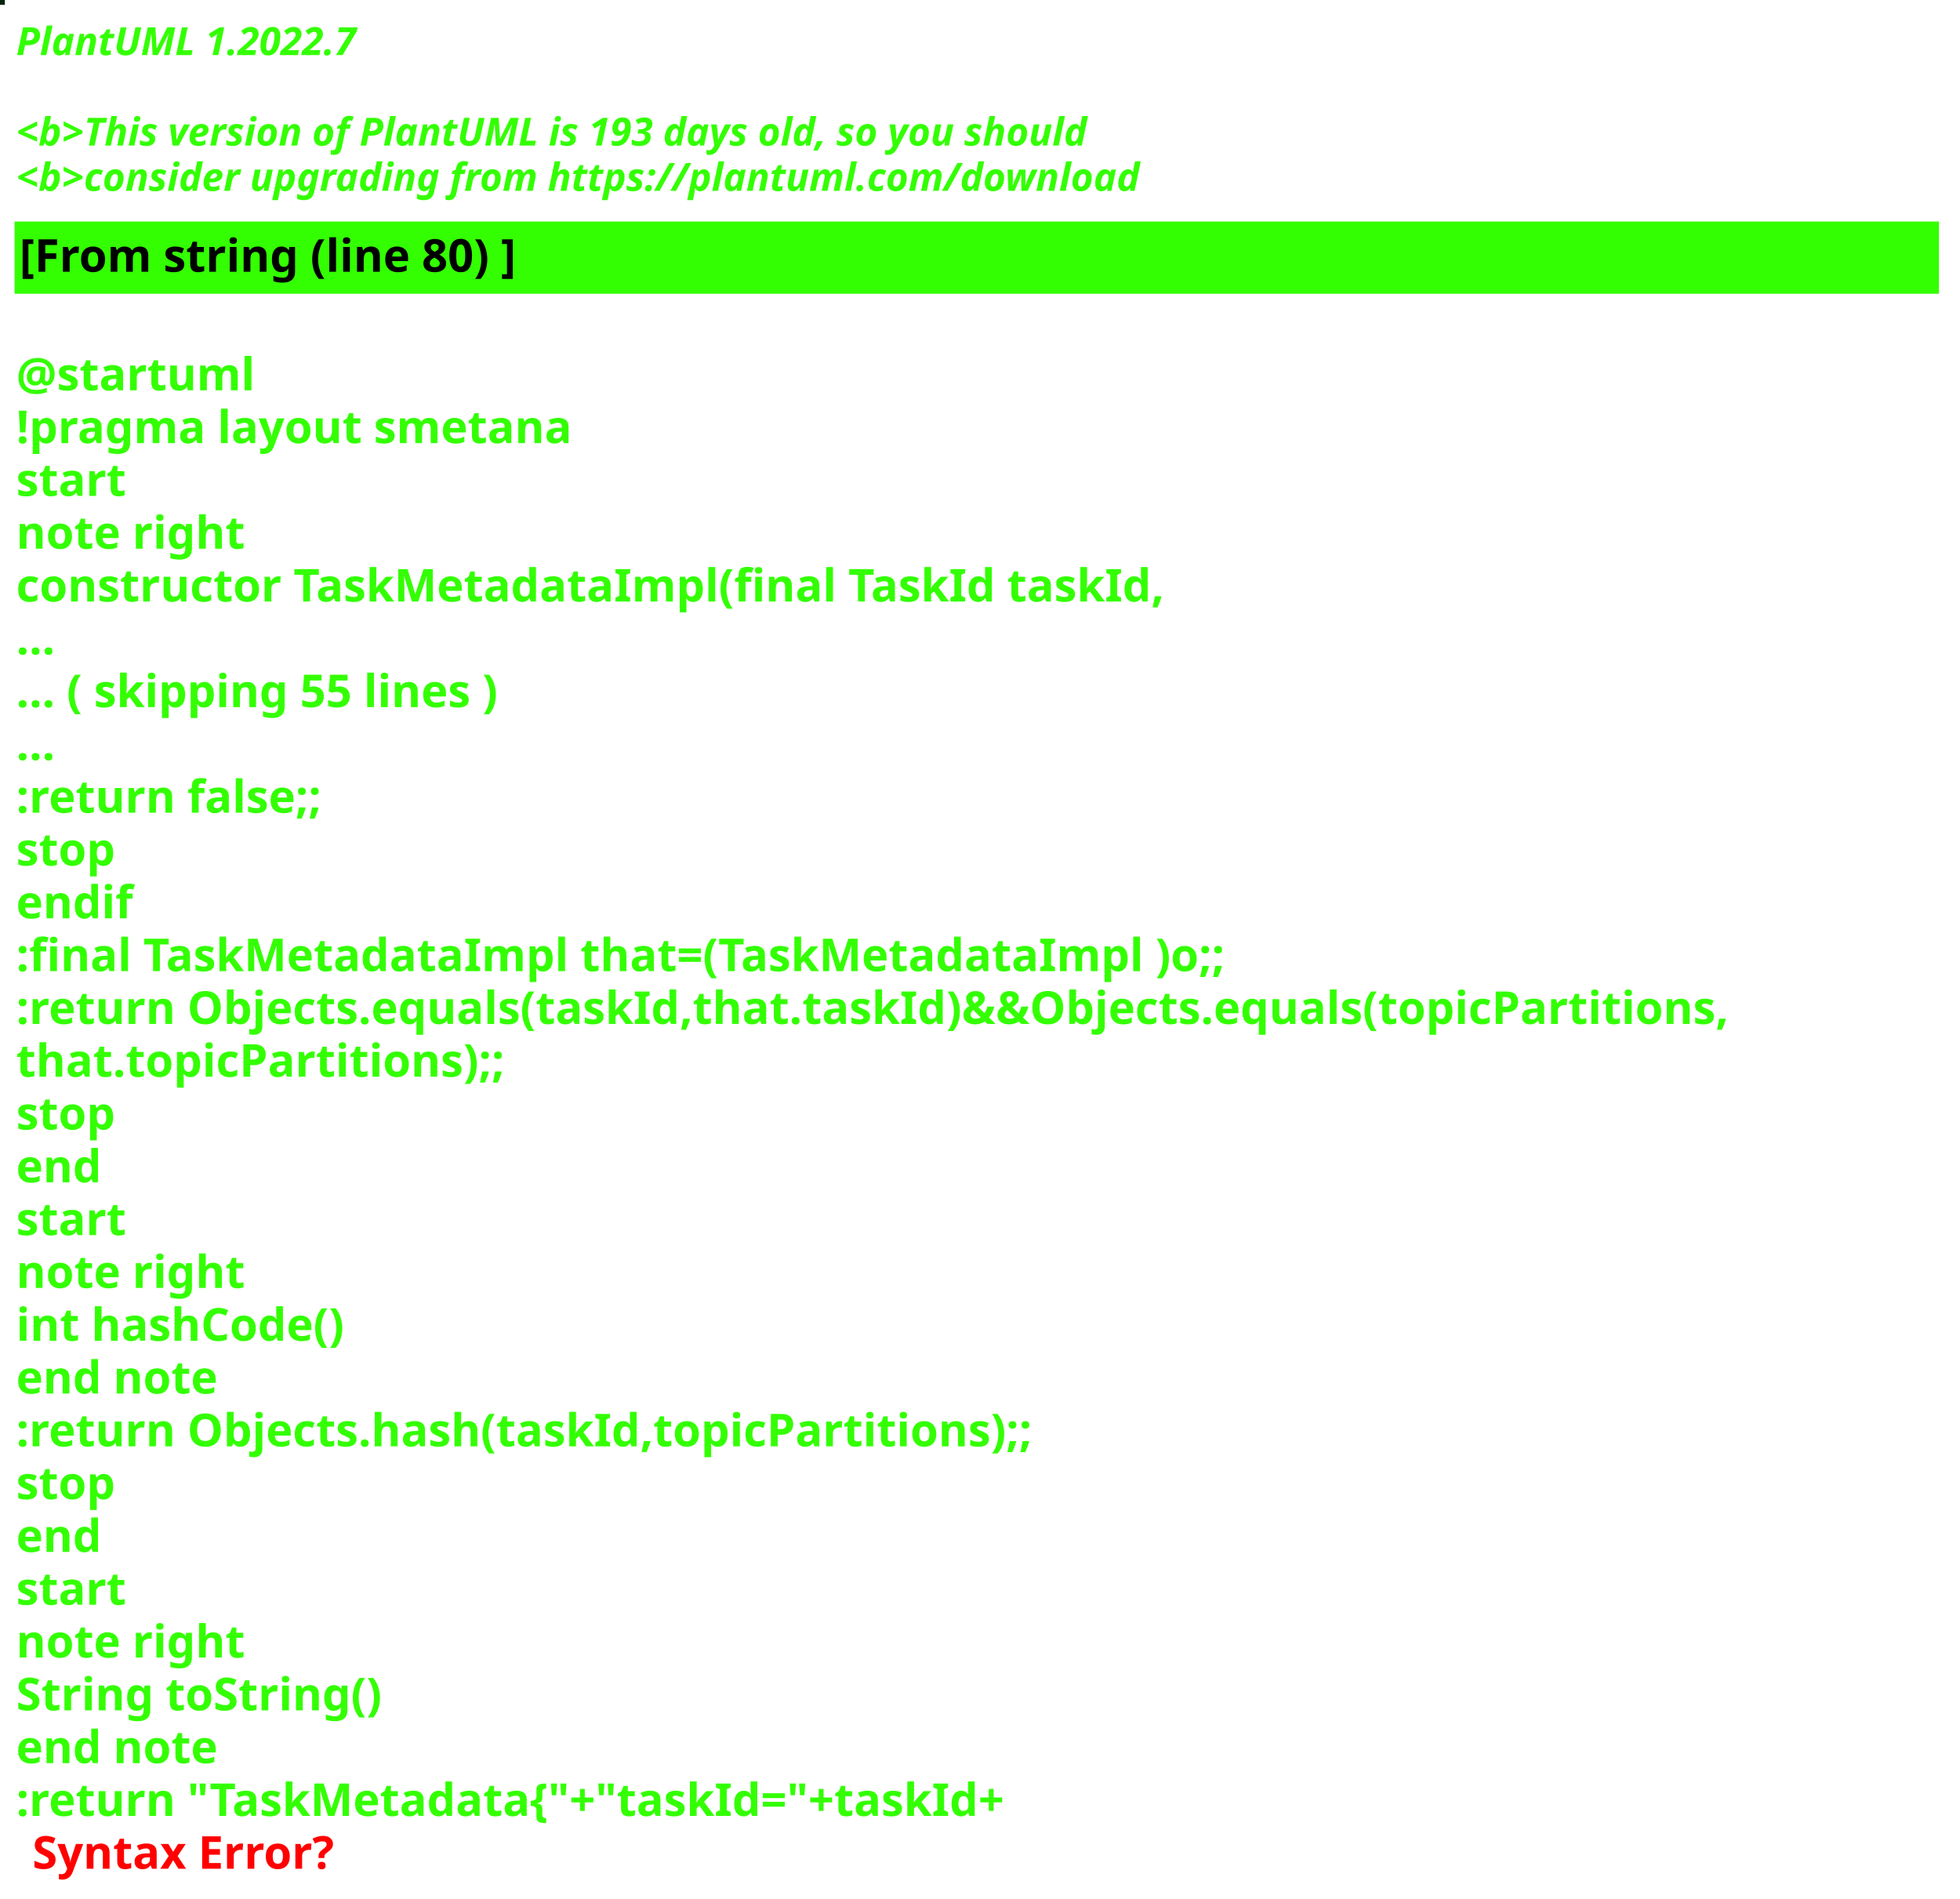
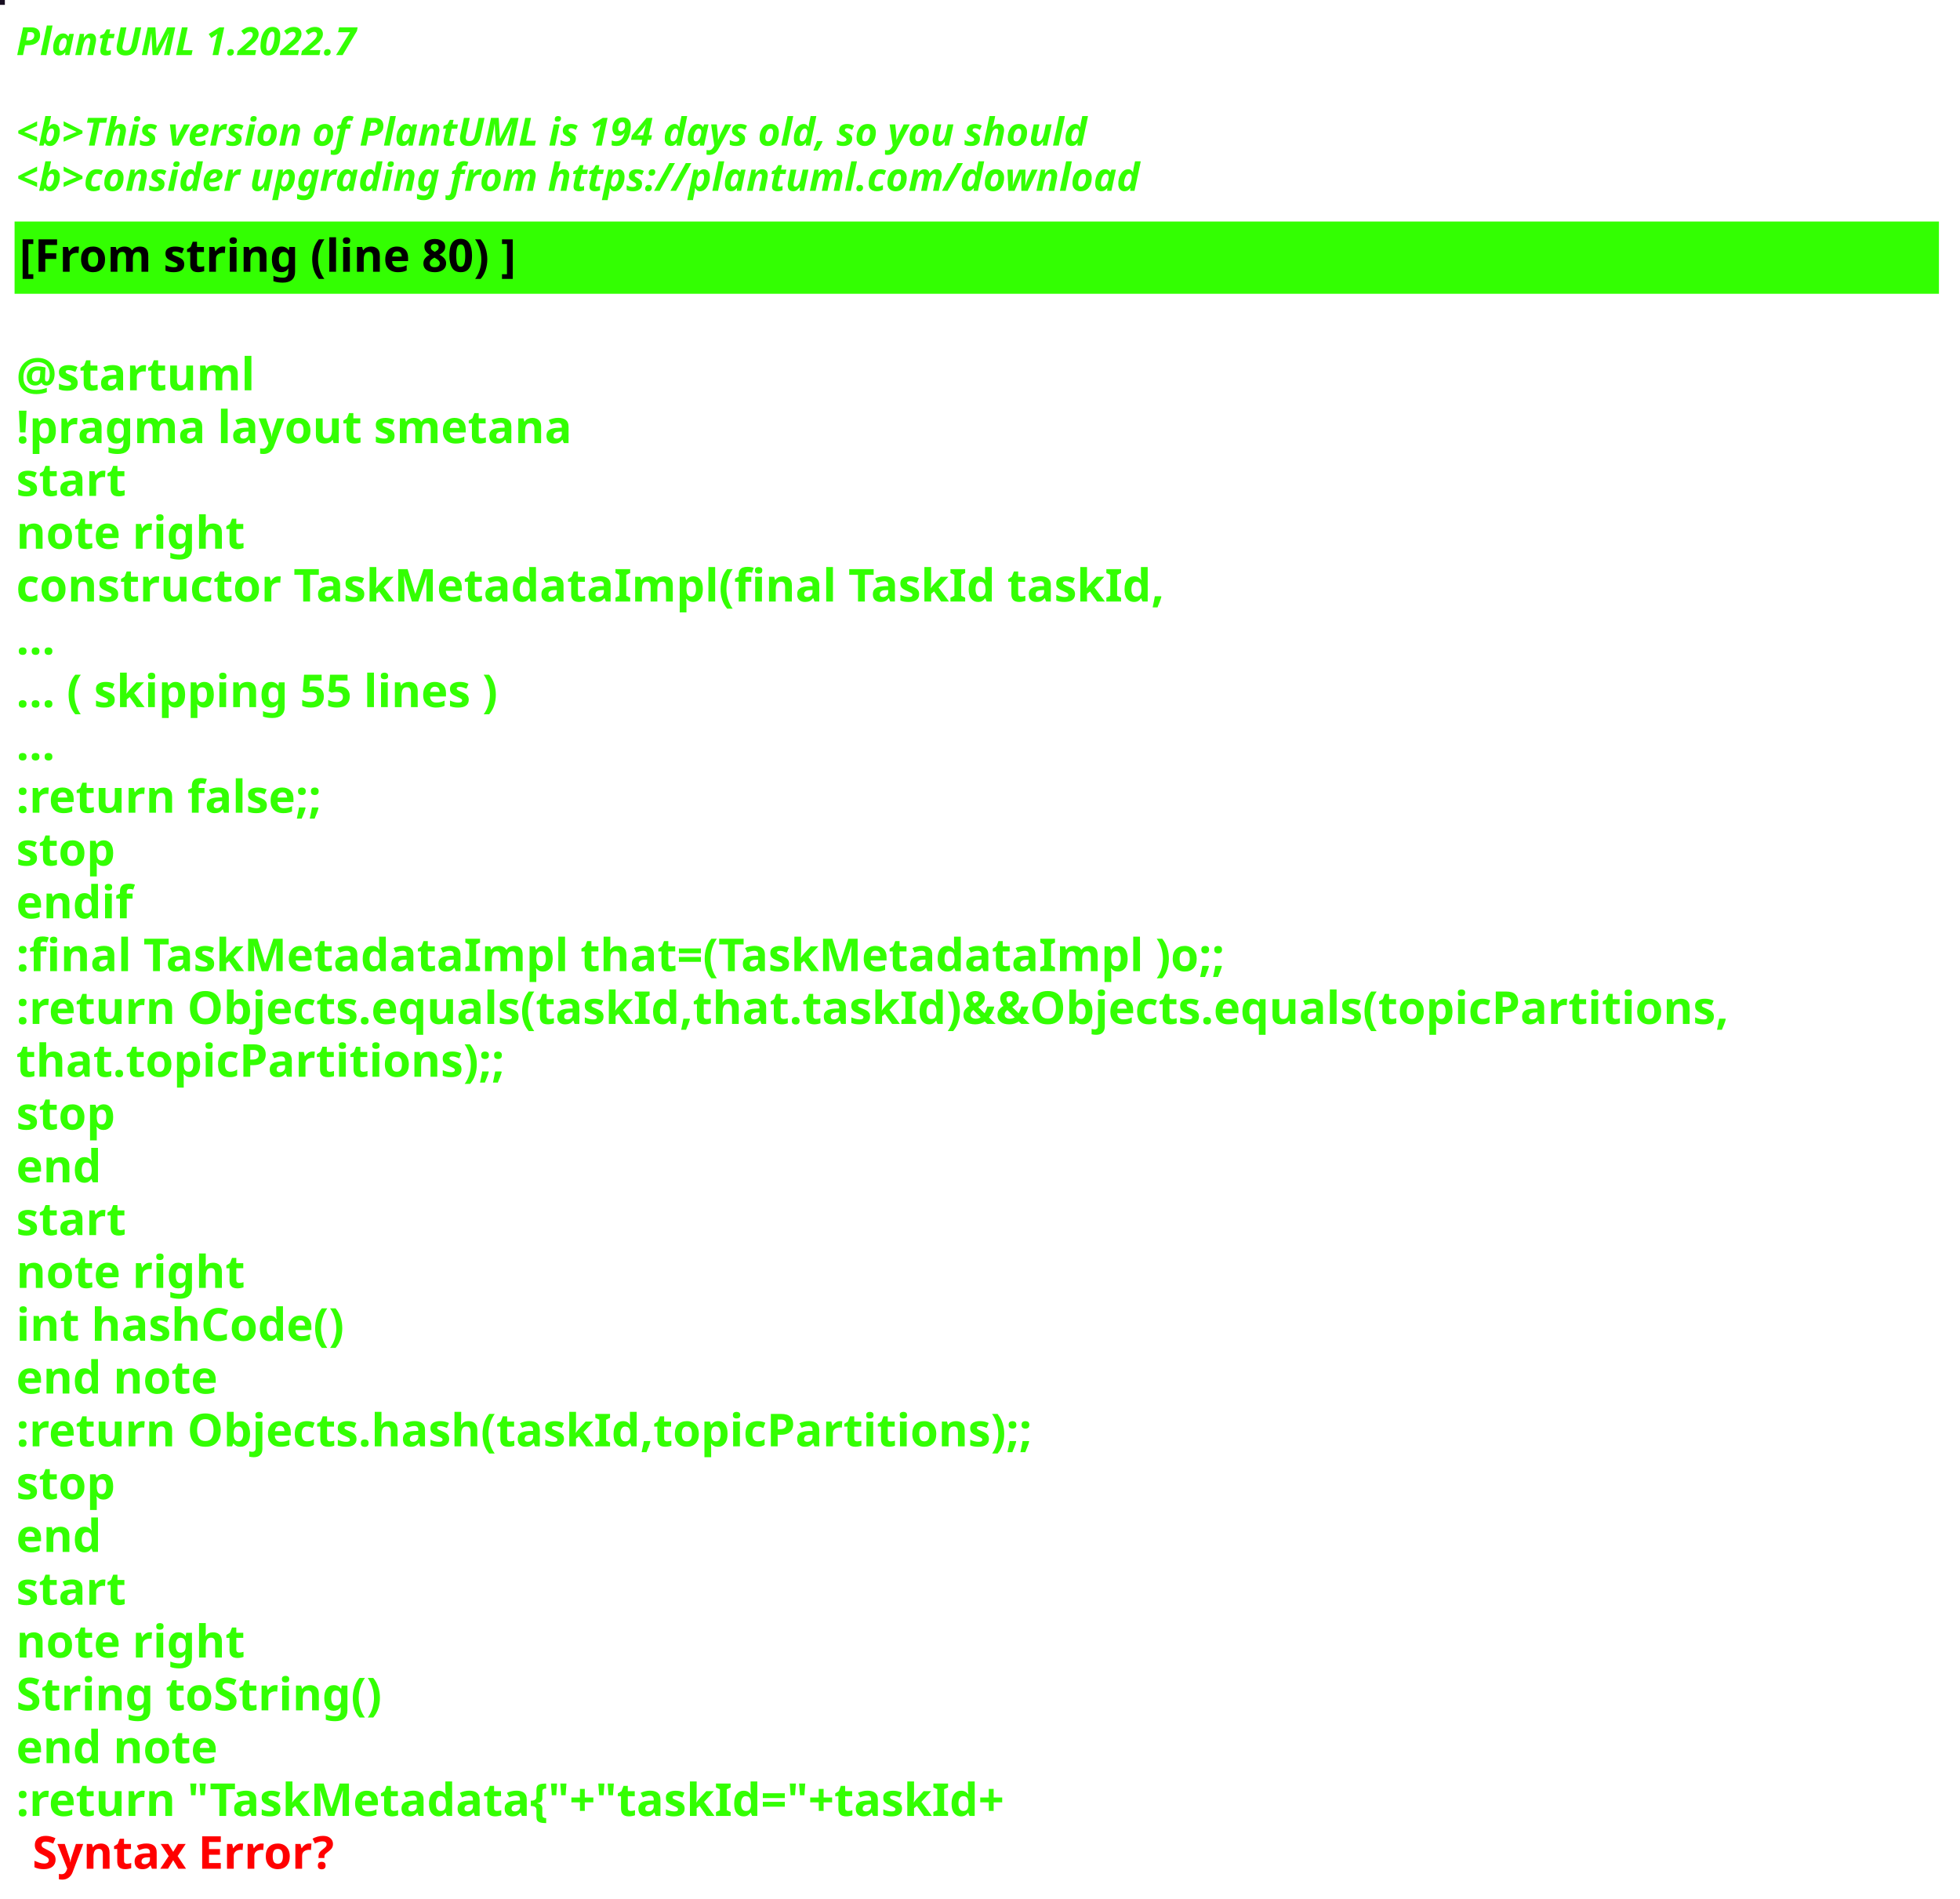
<svg xmlns="http://www.w3.org/2000/svg" contentStyleType="text/css" height="586px" preserveAspectRatio="none" style="width:605px;height:586px;background:#000000;" version="1.1" viewBox="0 0 605 586" width="605px" zoomAndPan="magnify">
  <defs />
  <g>
-     <rect fill="#06240D" height="1" style="stroke:#06240D;stroke-width:1.0;" width="1" x="0" y="0" />
+     <rect fill="#180E21" height="1" style="stroke:#180E21;stroke-width:1.0;" width="1" x="0" y="0" />
    <text fill="#33FF02" font-family="sans-serif" font-size="12" font-style="italic" font-weight="bold" lengthAdjust="spacing" textLength="127" x="5" y="17">PlantUML 1.2022.7</text>
    <text fill="#33FF02" font-family="sans-serif" font-size="12" font-style="italic" font-weight="bold" lengthAdjust="spacing" textLength="4" x="5" y="30.969"> </text>
-     <text fill="#33FF02" font-family="sans-serif" font-size="12" font-style="italic" font-weight="bold" lengthAdjust="spacing" textLength="399" x="5" y="44.938">&lt;b&gt;This version of PlantUML is 193 days old, so you should</text>
+     <text fill="#33FF02" font-family="sans-serif" font-size="12" font-style="italic" font-weight="bold" lengthAdjust="spacing" textLength="399" x="5" y="44.938">&lt;b&gt;This version of PlantUML is 194 days old, so you should</text>
    <text fill="#33FF02" font-family="sans-serif" font-size="12" font-style="italic" font-weight="bold" lengthAdjust="spacing" textLength="408" x="5" y="58.906">&lt;b&gt;consider upgrading from https://plantuml.com/download</text>
    <rect fill="#33FF02" height="21.297" style="stroke:#33FF02;stroke-width:1.0;" width="593" x="5" y="68.875" />
    <text fill="#000000" font-family="sans-serif" font-size="14" font-weight="bold" lengthAdjust="spacing" textLength="178" x="6" y="83.875">[From string (line 80) ]</text>
    <text fill="#33FF02" font-family="sans-serif" font-size="14" font-weight="bold" lengthAdjust="spacing" textLength="5" x="5" y="104.172"> </text>
    <text fill="#33FF02" font-family="sans-serif" font-size="14" font-weight="bold" lengthAdjust="spacing" textLength="79" x="5" y="120.469">@startuml</text>
    <text fill="#33FF02" font-family="sans-serif" font-size="14" font-weight="bold" lengthAdjust="spacing" textLength="190" x="5" y="136.766">!pragma layout smetana</text>
    <text fill="#33FF02" font-family="sans-serif" font-size="14" font-weight="bold" lengthAdjust="spacing" textLength="37" x="5" y="153.062">start</text>
    <text fill="#33FF02" font-family="sans-serif" font-size="14" font-weight="bold" lengthAdjust="spacing" textLength="78" x="5" y="169.359">note right</text>
    <text fill="#33FF02" font-family="sans-serif" font-size="14" font-weight="bold" lengthAdjust="spacing" textLength="391" x="5" y="185.656">constructor TaskMetadataImpl(final TaskId taskId,</text>
    <text fill="#33FF02" font-family="sans-serif" font-size="14" font-weight="bold" lengthAdjust="spacing" textLength="15" x="5" y="201.953">...</text>
    <text fill="#33FF02" font-family="sans-serif" font-size="14" font-weight="bold" lengthAdjust="spacing" textLength="175" x="5" y="218.25">... ( skipping 55 lines )</text>
    <text fill="#33FF02" font-family="sans-serif" font-size="14" font-weight="bold" lengthAdjust="spacing" textLength="15" x="5" y="234.547">...</text>
    <text fill="#33FF02" font-family="sans-serif" font-size="14" font-weight="bold" lengthAdjust="spacing" textLength="111" x="5" y="250.844">:return false;;</text>
    <text fill="#33FF02" font-family="sans-serif" font-size="14" font-weight="bold" lengthAdjust="spacing" textLength="35" x="5" y="267.141">stop</text>
    <text fill="#33FF02" font-family="sans-serif" font-size="14" font-weight="bold" lengthAdjust="spacing" textLength="40" x="5" y="283.438">endif</text>
    <text fill="#33FF02" font-family="sans-serif" font-size="14" font-weight="bold" lengthAdjust="spacing" textLength="413" x="5" y="299.734">:final TaskMetadataImpl that=(TaskMetadataImpl )o;;</text>
    <text fill="#33FF02" font-family="sans-serif" font-size="14" font-weight="bold" lengthAdjust="spacing" textLength="593" x="5" y="316.031">:return Objects.equals(taskId,that.taskId)&amp;&amp;Objects.equals(topicPartitions,</text>
    <text fill="#33FF02" font-family="sans-serif" font-size="14" font-weight="bold" lengthAdjust="spacing" textLength="168" x="5" y="332.328">that.topicPartitions);;</text>
    <text fill="#33FF02" font-family="sans-serif" font-size="14" font-weight="bold" lengthAdjust="spacing" textLength="35" x="5" y="348.625">stop</text>
    <text fill="#33FF02" font-family="sans-serif" font-size="14" font-weight="bold" lengthAdjust="spacing" textLength="30" x="5" y="364.922">end</text>
    <text fill="#33FF02" font-family="sans-serif" font-size="14" font-weight="bold" lengthAdjust="spacing" textLength="37" x="5" y="381.219">start</text>
    <text fill="#33FF02" font-family="sans-serif" font-size="14" font-weight="bold" lengthAdjust="spacing" textLength="78" x="5" y="397.516">note right</text>
    <text fill="#33FF02" font-family="sans-serif" font-size="14" font-weight="bold" lengthAdjust="spacing" textLength="116" x="5" y="413.812">int hashCode()</text>
    <text fill="#33FF02" font-family="sans-serif" font-size="14" font-weight="bold" lengthAdjust="spacing" textLength="71" x="5" y="430.109">end note</text>
    <text fill="#33FF02" font-family="sans-serif" font-size="14" font-weight="bold" lengthAdjust="spacing" textLength="354" x="5" y="446.406">:return Objects.hash(taskId,topicPartitions);;</text>
    <text fill="#33FF02" font-family="sans-serif" font-size="14" font-weight="bold" lengthAdjust="spacing" textLength="35" x="5" y="462.703">stop</text>
    <text fill="#33FF02" font-family="sans-serif" font-size="14" font-weight="bold" lengthAdjust="spacing" textLength="30" x="5" y="479">end</text>
    <text fill="#33FF02" font-family="sans-serif" font-size="14" font-weight="bold" lengthAdjust="spacing" textLength="37" x="5" y="495.297">start</text>
    <text fill="#33FF02" font-family="sans-serif" font-size="14" font-weight="bold" lengthAdjust="spacing" textLength="78" x="5" y="511.594">note right</text>
    <text fill="#33FF02" font-family="sans-serif" font-size="14" font-weight="bold" lengthAdjust="spacing" textLength="127" x="5" y="527.891">String toString()</text>
    <text fill="#33FF02" font-family="sans-serif" font-size="14" font-weight="bold" lengthAdjust="spacing" textLength="71" x="5" y="544.188">end note</text>
    <text fill="#33FF02" font-family="sans-serif" font-size="14" font-weight="bold" lengthAdjust="spacing" text-decoration="wavy underline" textLength="350" x="5" y="560.484">:return "TaskMetadata{"+"taskId="+taskId+</text>
    <text fill="#FF0000" font-family="sans-serif" font-size="14" font-weight="bold" lengthAdjust="spacing" textLength="106" x="10" y="576.781">Syntax Error?</text>
  </g>
</svg>
